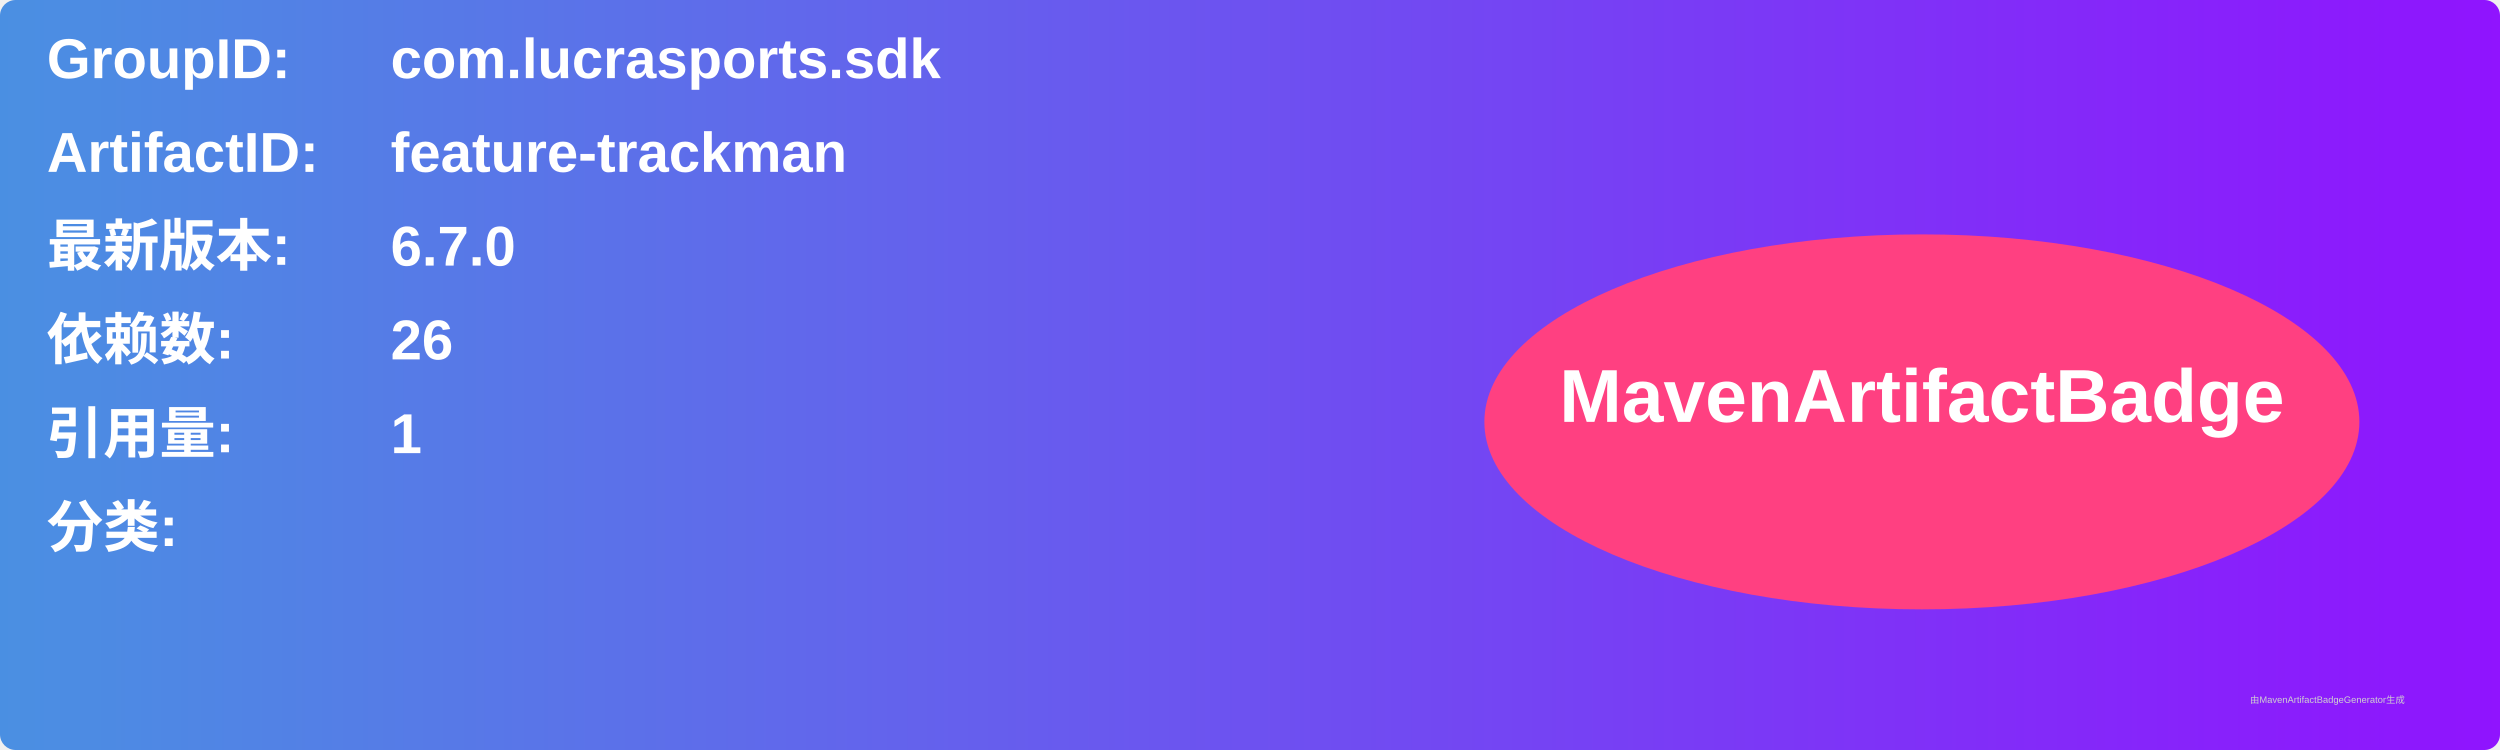
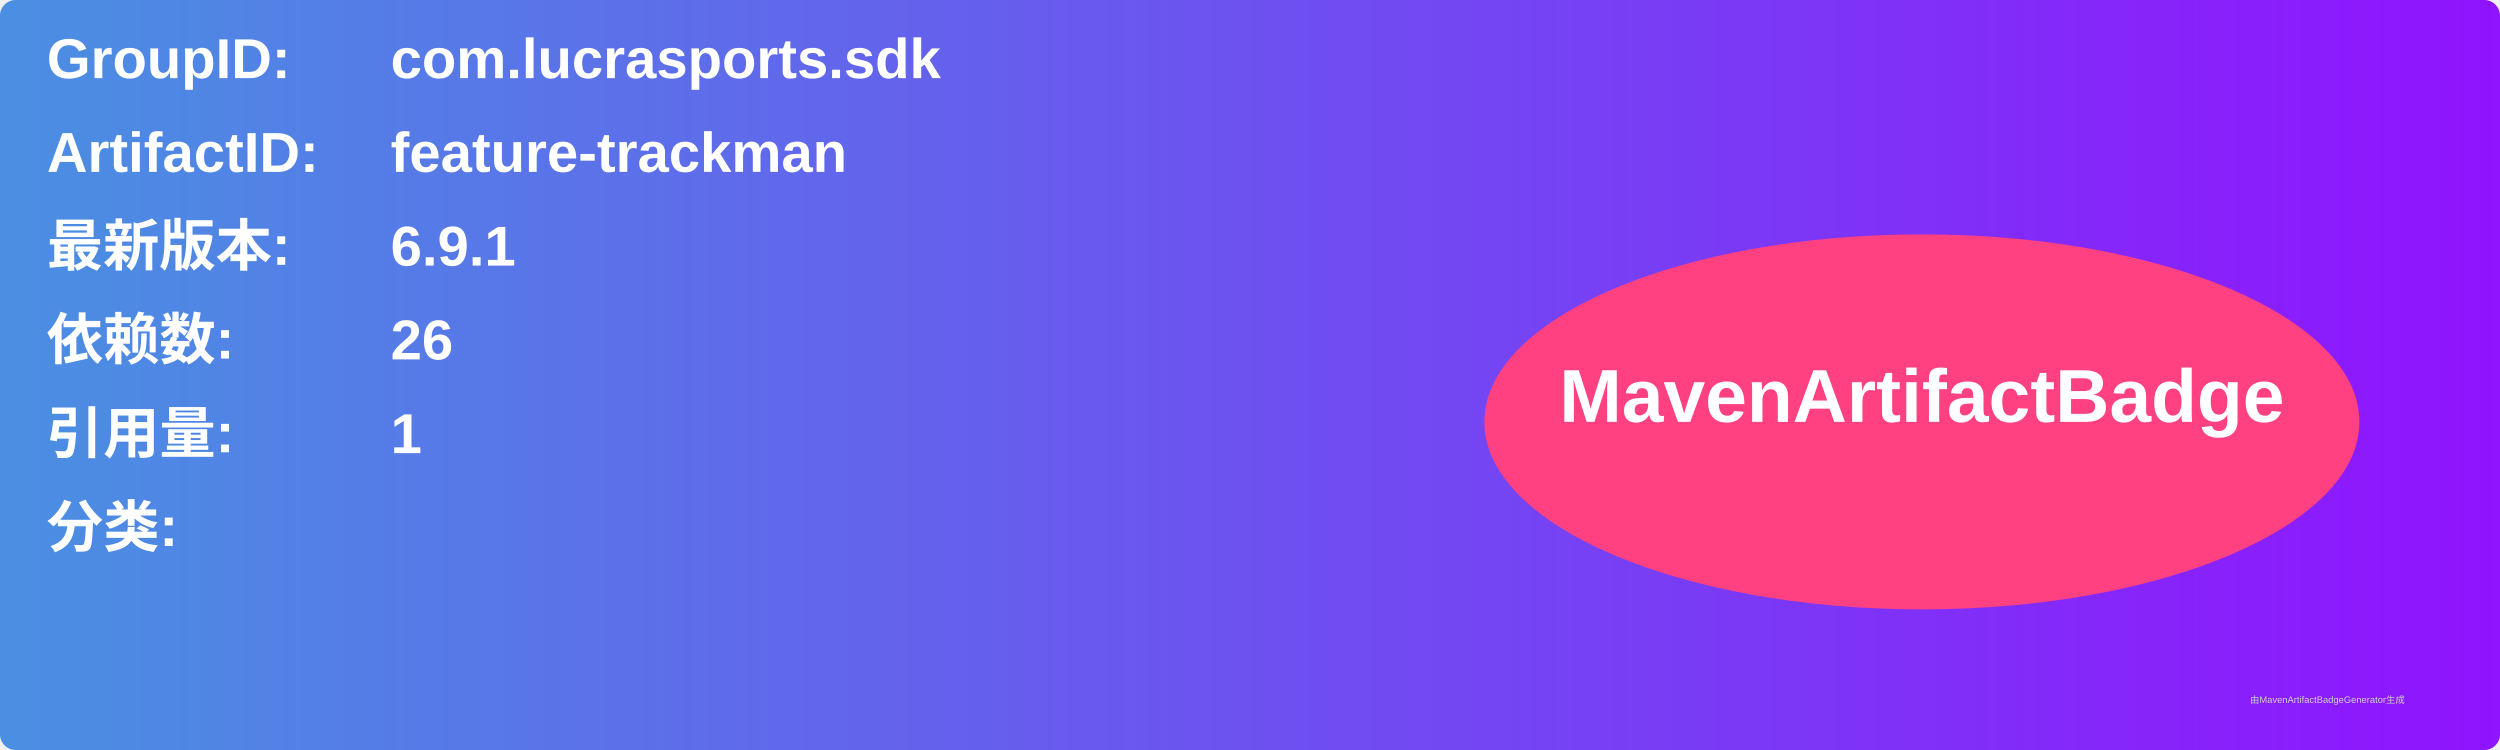
<svg xmlns="http://www.w3.org/2000/svg" width="800" height="240" viewBox="0 0 800 240">
  <linearGradient id="grad" x1="0%" y1="0%" x2="100%" y2="0%">
    <stop offset="0%" stop-color="#4a90e2" />
    <stop offset="100%" stop-color="#9013fe" />
  </linearGradient>
  <rect width="100%" height="100%" rx="5" ry="5" fill="url(#grad)" />
  <g transform="translate(15, 15)">
    <text x="0" y="10" font-family="Arial" font-size="18" fill="white" font-weight="bold" width="260">GroupID:</text>
    <text x="110" y="10" font-family="Arial" font-size="18" fill="white" font-weight="bold" width="460">com.lucrasports.sdk</text>
    <text x="0" y="40" font-family="Arial" font-size="18" fill="white" font-weight="bold" width="260">ArtifactID:</text>
    <text x="110" y="40" font-family="Arial" font-size="18" fill="white" font-weight="bold" width="460">feature-trackman</text>
    <text x="0" y="70" font-family="Arial" font-size="18" fill="white" font-weight="bold">最新版本:</text>
    <text x="110" y="70" font-family="Arial" font-size="18" fill="white" font-weight="bold">
-       <tspan font-weight="bold">6.7.0</tspan>
+       <tspan font-weight="bold">6.9.1</tspan>
    </text>
    <text x="0" y="100" font-family="Arial" font-size="18" fill="white" font-weight="bold">依赖数: </text>
    <text x="110" y="100" font-family="Arial" font-size="18" fill="white">
      <tspan font-weight="bold">26</tspan>
    </text>
    <text x="0" y="130" font-family="Arial" font-size="18" fill="white" font-weight="bold">引用量: </text>
    <text x="110" y="130" font-family="Arial" font-size="18" fill="white">
      <tspan font-weight="bold">1</tspan>
    </text>
    <text x="0" y="160" font-family="Arial" font-size="18" fill="white" font-weight="bold">分类:</text>
    <text x="10" y="190" font-family="Arial" font-size="10" fill="white">
      <tspan font-weight="bold" />
    </text>
    <ellipse cx="600" cy="120" rx="140" ry="60" fill="#ff4081" />
    <text x="600" y="120" text-anchor="middle" font-family="Arial" font-size="24" fill="white" font-weight="bold">MavenArtifactBadge</text>
  </g>
  <text x="720" y="225" font-family="Arial" font-size="3" fill="#d0d0d0">由MavenArtifactBadgeGenerator生成</text>
</svg>
